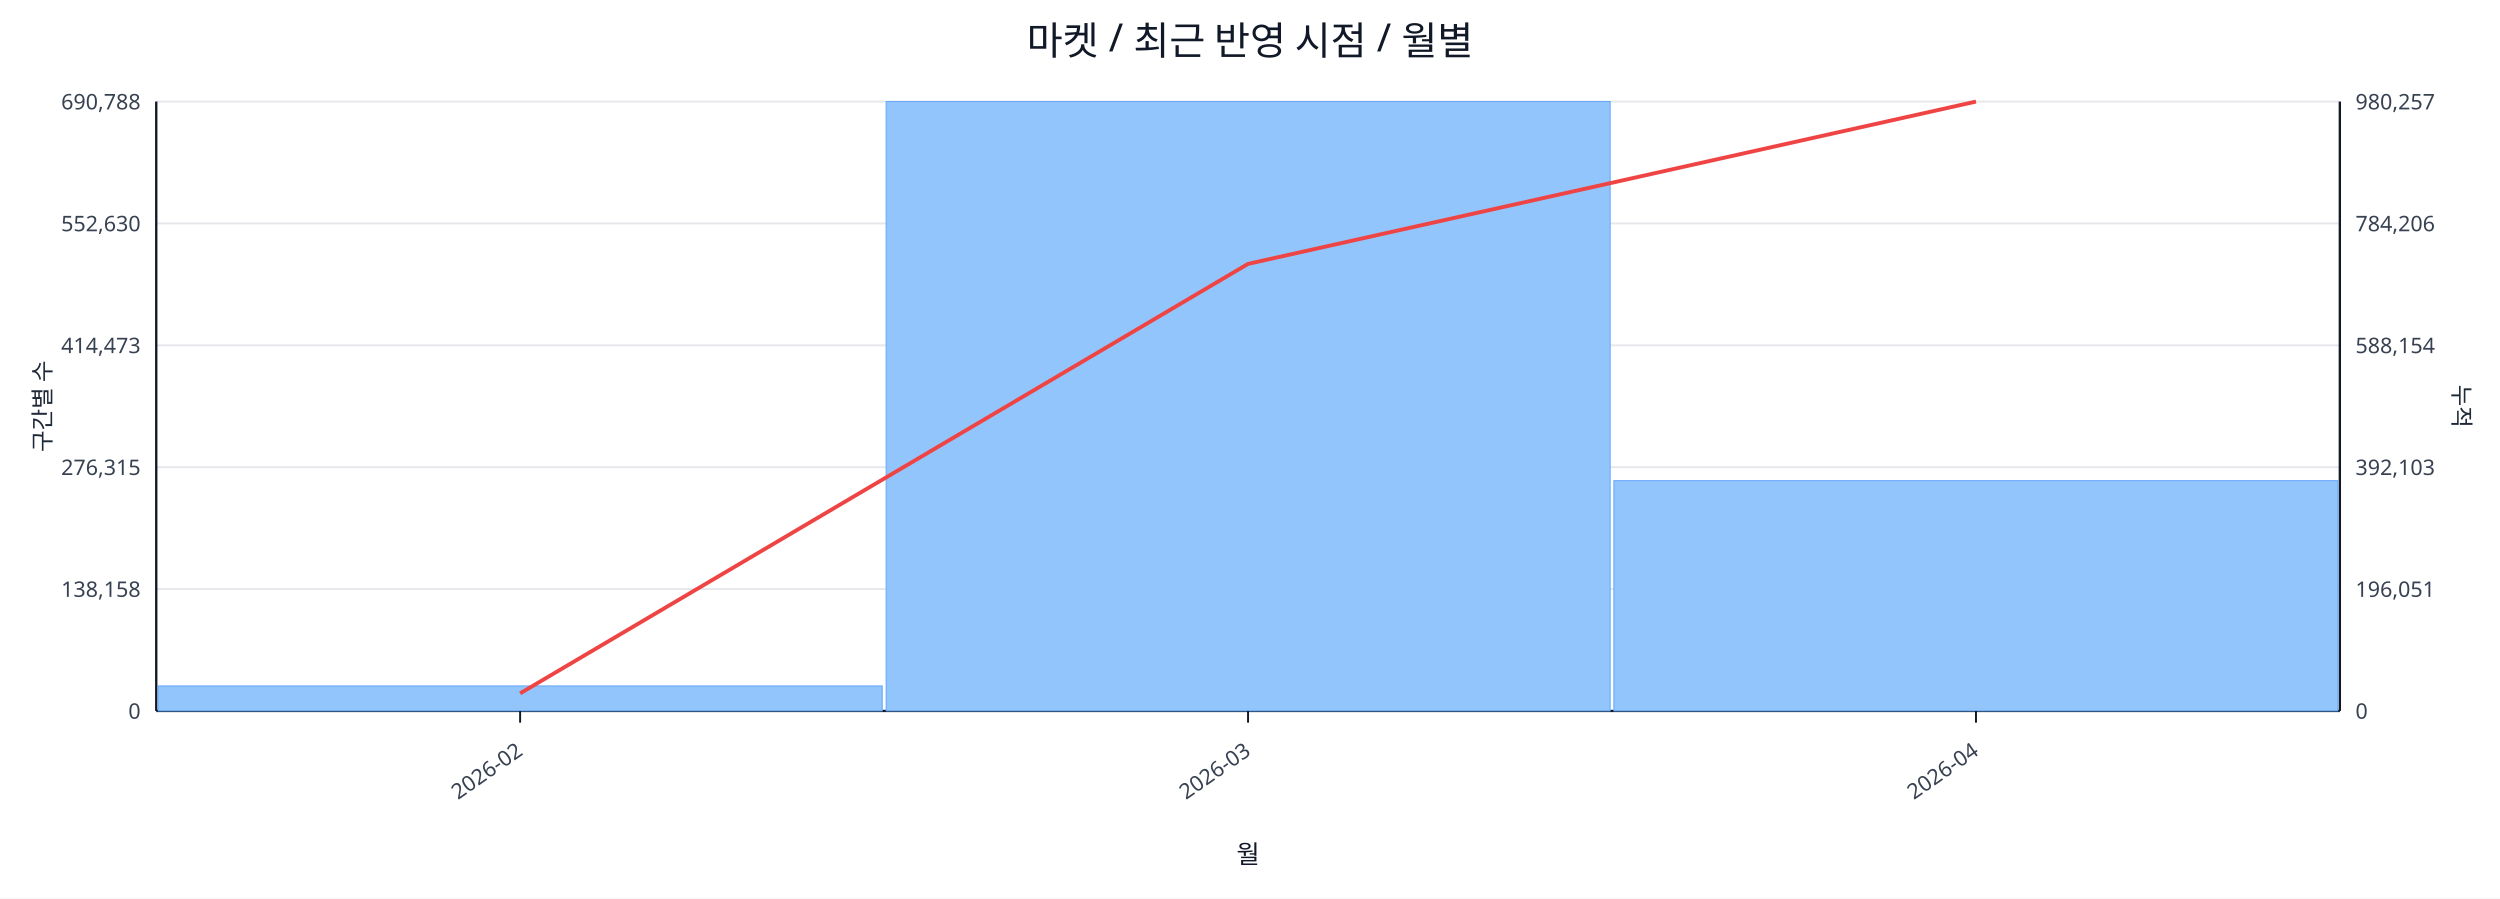
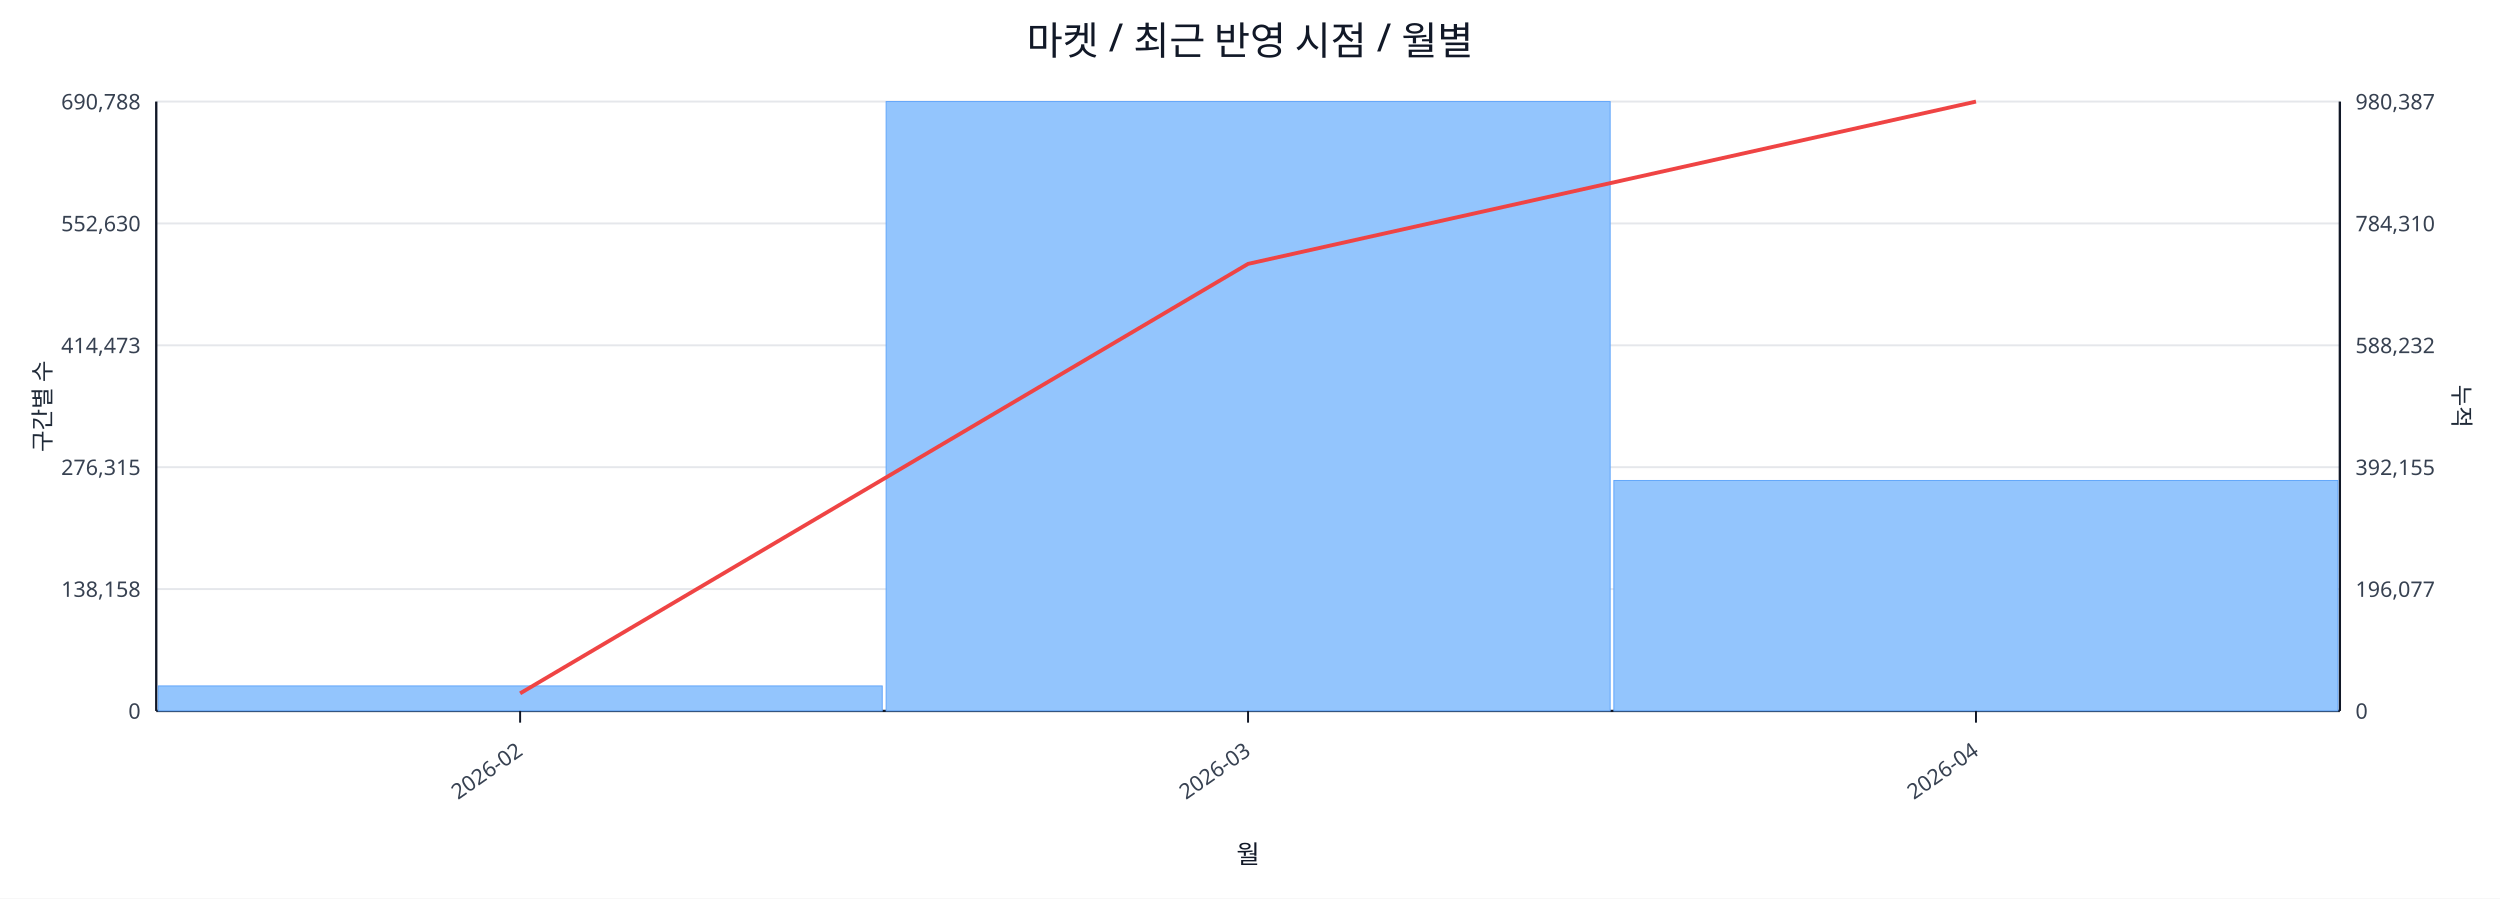
<svg xmlns="http://www.w3.org/2000/svg" width="1280" height="460" viewBox="0 0 1280 460">
  <rect x="0" y="0" width="100%" height="100%" fill="#ffffff" />
  <text x="640.0" y="28" font-size="20" text-anchor="middle" font-family="sans-serif" fill="#111827">마켓 / 최근 반영 시점 / 월별</text>
  <line x1="80.0" y1="52.0" x2="1198.0" y2="52.0" stroke="#e5e7eb" stroke-width="1" />
  <text x="72.0" y="56.0" font-size="11" text-anchor="end" font-family="sans-serif" fill="#374151">690,788</text>
-   <text x="1206.0" y="56.0" font-size="11" text-anchor="start" font-family="sans-serif" fill="#374151">980,257</text>
+   <text x="1206.0" y="56.0" font-size="11" text-anchor="start" font-family="sans-serif" fill="#374151">980,387</text>
  <line x1="80.0" y1="114.4" x2="1198.0" y2="114.4" stroke="#e5e7eb" stroke-width="1" />
  <text x="72.0" y="118.4" font-size="11" text-anchor="end" font-family="sans-serif" fill="#374151">552,630</text>
-   <text x="1206.0" y="118.4" font-size="11" text-anchor="start" font-family="sans-serif" fill="#374151">784,206</text>
+   <text x="1206.0" y="118.4" font-size="11" text-anchor="start" font-family="sans-serif" fill="#374151">784,310</text>
  <line x1="80.0" y1="176.8" x2="1198.0" y2="176.8" stroke="#e5e7eb" stroke-width="1" />
  <text x="72.0" y="180.8" font-size="11" text-anchor="end" font-family="sans-serif" fill="#374151">414,473</text>
-   <text x="1206.0" y="180.8" font-size="11" text-anchor="start" font-family="sans-serif" fill="#374151">588,154</text>
+   <text x="1206.0" y="180.8" font-size="11" text-anchor="start" font-family="sans-serif" fill="#374151">588,232</text>
  <line x1="80.0" y1="239.2" x2="1198.0" y2="239.2" stroke="#e5e7eb" stroke-width="1" />
  <text x="72.0" y="243.2" font-size="11" text-anchor="end" font-family="sans-serif" fill="#374151">276,315</text>
-   <text x="1206.0" y="243.2" font-size="11" text-anchor="start" font-family="sans-serif" fill="#374151">392,103</text>
+   <text x="1206.0" y="243.2" font-size="11" text-anchor="start" font-family="sans-serif" fill="#374151">392,155</text>
  <line x1="80.0" y1="301.6" x2="1198.0" y2="301.6" stroke="#e5e7eb" stroke-width="1" />
  <text x="72.0" y="305.6" font-size="11" text-anchor="end" font-family="sans-serif" fill="#374151">138,158</text>
-   <text x="1206.0" y="305.6" font-size="11" text-anchor="start" font-family="sans-serif" fill="#374151">196,051</text>
+   <text x="1206.0" y="305.6" font-size="11" text-anchor="start" font-family="sans-serif" fill="#374151">196,077</text>
  <line x1="80.0" y1="364.0" x2="1198.0" y2="364.0" stroke="#e5e7eb" stroke-width="1" />
  <text x="72.0" y="368.0" font-size="11" text-anchor="end" font-family="sans-serif" fill="#374151">0</text>
  <text x="1206.0" y="368.0" font-size="11" text-anchor="start" font-family="sans-serif" fill="#374151">0</text>
  <line x1="80.0" y1="364.0" x2="1198.0" y2="364.0" stroke="#111827" stroke-width="1.2" />
  <line x1="80.0" y1="52.0" x2="80.0" y2="364.0" stroke="#111827" stroke-width="1.2" />
  <line x1="1198.0" y1="52.0" x2="1198.0" y2="364.0" stroke="#111827" stroke-width="1.2" />
  <rect x="81.0" y="351.2" width="370.7" height="12.8" fill="#93c5fd" stroke="#60a5fa" stroke-width="0.5" />
  <rect x="453.7" y="52.0" width="370.7" height="312.0" fill="#93c5fd" stroke="#60a5fa" stroke-width="0.5" />
-   <rect x="826.3" y="246.1" width="370.7" height="117.9" fill="#93c5fd" stroke="#60a5fa" stroke-width="0.5" />
+   <rect x="826.3" y="246.0" width="370.7" height="118.0" fill="#93c5fd" stroke="#60a5fa" stroke-width="0.5" />
  <polyline fill="none" stroke="#ef4444" stroke-width="2" points="266.3,355.0 639.0,135.1 1011.7,52.0" />
  <line x1="266.3" y1="364.0" x2="266.3" y2="370.0" stroke="#111827" stroke-width="1" />
  <text x="268.3" y="386.0" font-size="11" text-anchor="end" transform="rotate(-35 268.3 386.0)" font-family="sans-serif" fill="#374151">2026-02</text>
  <line x1="639.0" y1="364.0" x2="639.0" y2="370.0" stroke="#111827" stroke-width="1" />
  <text x="641.0" y="386.0" font-size="11" text-anchor="end" transform="rotate(-35 641.0 386.0)" font-family="sans-serif" fill="#374151">2026-03</text>
  <line x1="1011.7" y1="364.0" x2="1011.7" y2="370.0" stroke="#111827" stroke-width="1" />
  <text x="1013.7" y="386.0" font-size="11" text-anchor="end" transform="rotate(-35 1013.7 386.0)" font-family="sans-serif" fill="#374151">2026-04</text>
  <text x="26" y="208.0" font-size="12" transform="rotate(-90 26 208.0)" text-anchor="middle" font-family="sans-serif" fill="#1f2937">구간별 수</text>
  <text x="1256.0" y="208.0" font-size="12" transform="rotate(90 1256.0 208.0)" text-anchor="middle" font-family="sans-serif" fill="#1f2937">누적</text>
  <text x="639.0" y="442.0" font-size="13" text-anchor="middle" font-family="sans-serif" fill="#111827">월</text>
</svg>
